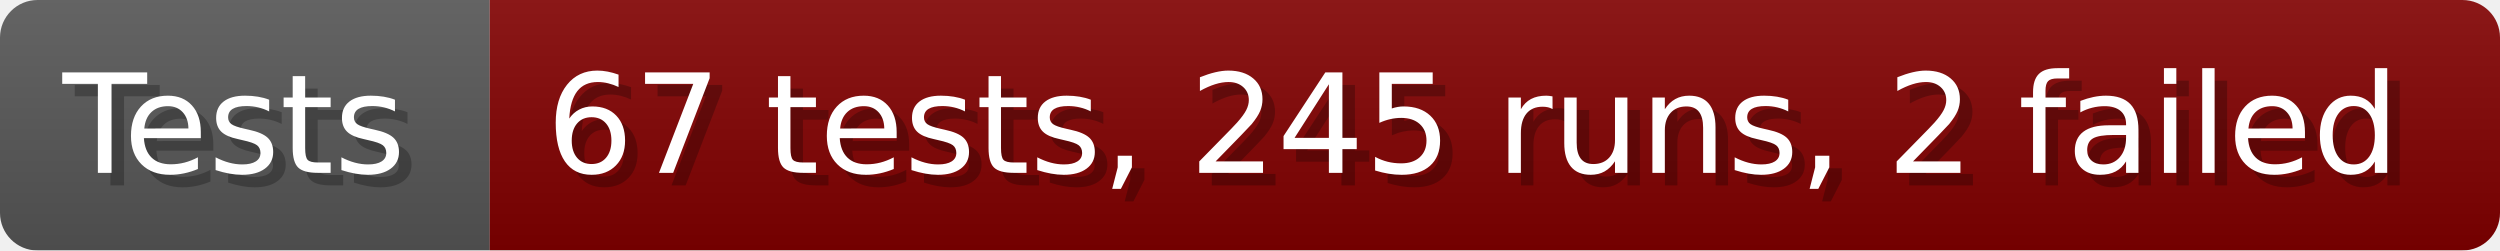
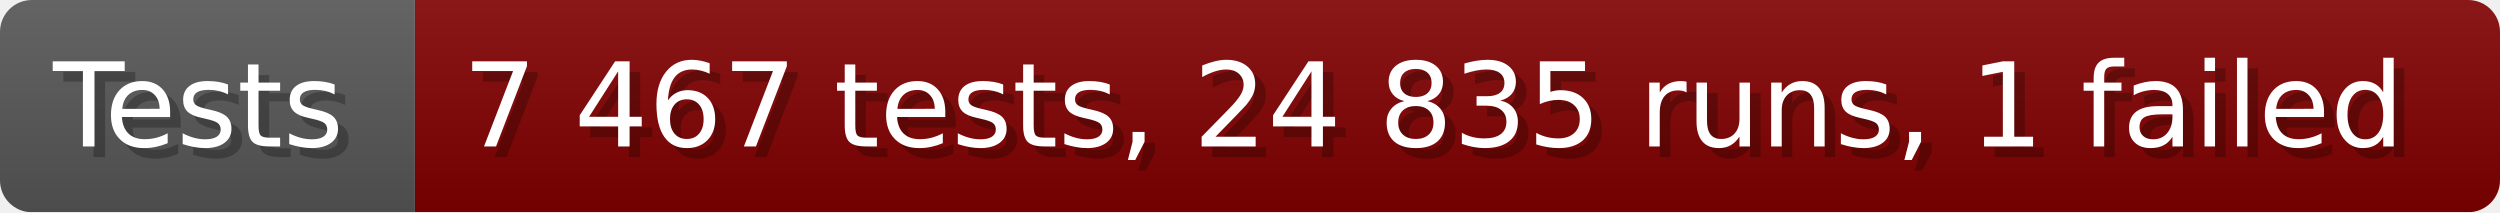
- <svg xmlns="http://www.w3.org/2000/svg" width="199.6" height="20" viewBox="0 0 1996 200" role="img" aria-label="Tests: 67 tests, 245 runs, 2 failed">
+ <svg xmlns="http://www.w3.org/2000/svg" width="235.6" height="20" viewBox="0 0 2356 200" role="img" aria-label="Tests: 7 467 tests, 24 835 runs, 1 failed">
  <linearGradient id="a" x2="0" y2="100%">
    <stop offset="0" stop-opacity=".1" stop-color="#EEE" />
    <stop offset="1" stop-opacity=".1" />
  </linearGradient>
  <mask id="m">
-     <rect width="1996" height="200" rx="30" fill="#FFF" />
+     <rect width="2356" height="200" rx="30" fill="#FFF" />
  </mask>
  <g mask="url(#m)">
    <rect width="391" height="200" fill="#555" />
-     <rect width="1605" height="200" fill="#800000" x="391" />
-     <rect width="1996" height="200" fill="url(#a)" />
+     <rect width="1965" height="200" fill="#800000" x="391" />
+     <rect width="2356" height="200" fill="url(#a)" />
  </g>
  <g aria-hidden="true" fill="#fff" text-anchor="start" font-family="Verdana,DejaVu Sans,sans-serif" font-size="110">
    <text x="60" y="148" textLength="291" fill="#000" opacity="0.25">Tests</text>
    <text x="50" y="138" textLength="291">Tests</text>
-     <text x="446" y="148" textLength="1505" fill="#000" opacity="0.25">67 tests, 245 runs, 2 failed</text>
-     <text x="436" y="138" textLength="1505">67 tests, 245 runs, 2 failed</text>
+     <text x="446" y="148" textLength="1865" fill="#000" opacity="0.25">7 467 tests, 24 835 runs, 1 failed</text>
+     <text x="436" y="138" textLength="1865">7 467 tests, 24 835 runs, 1 failed</text>
  </g>
</svg>
